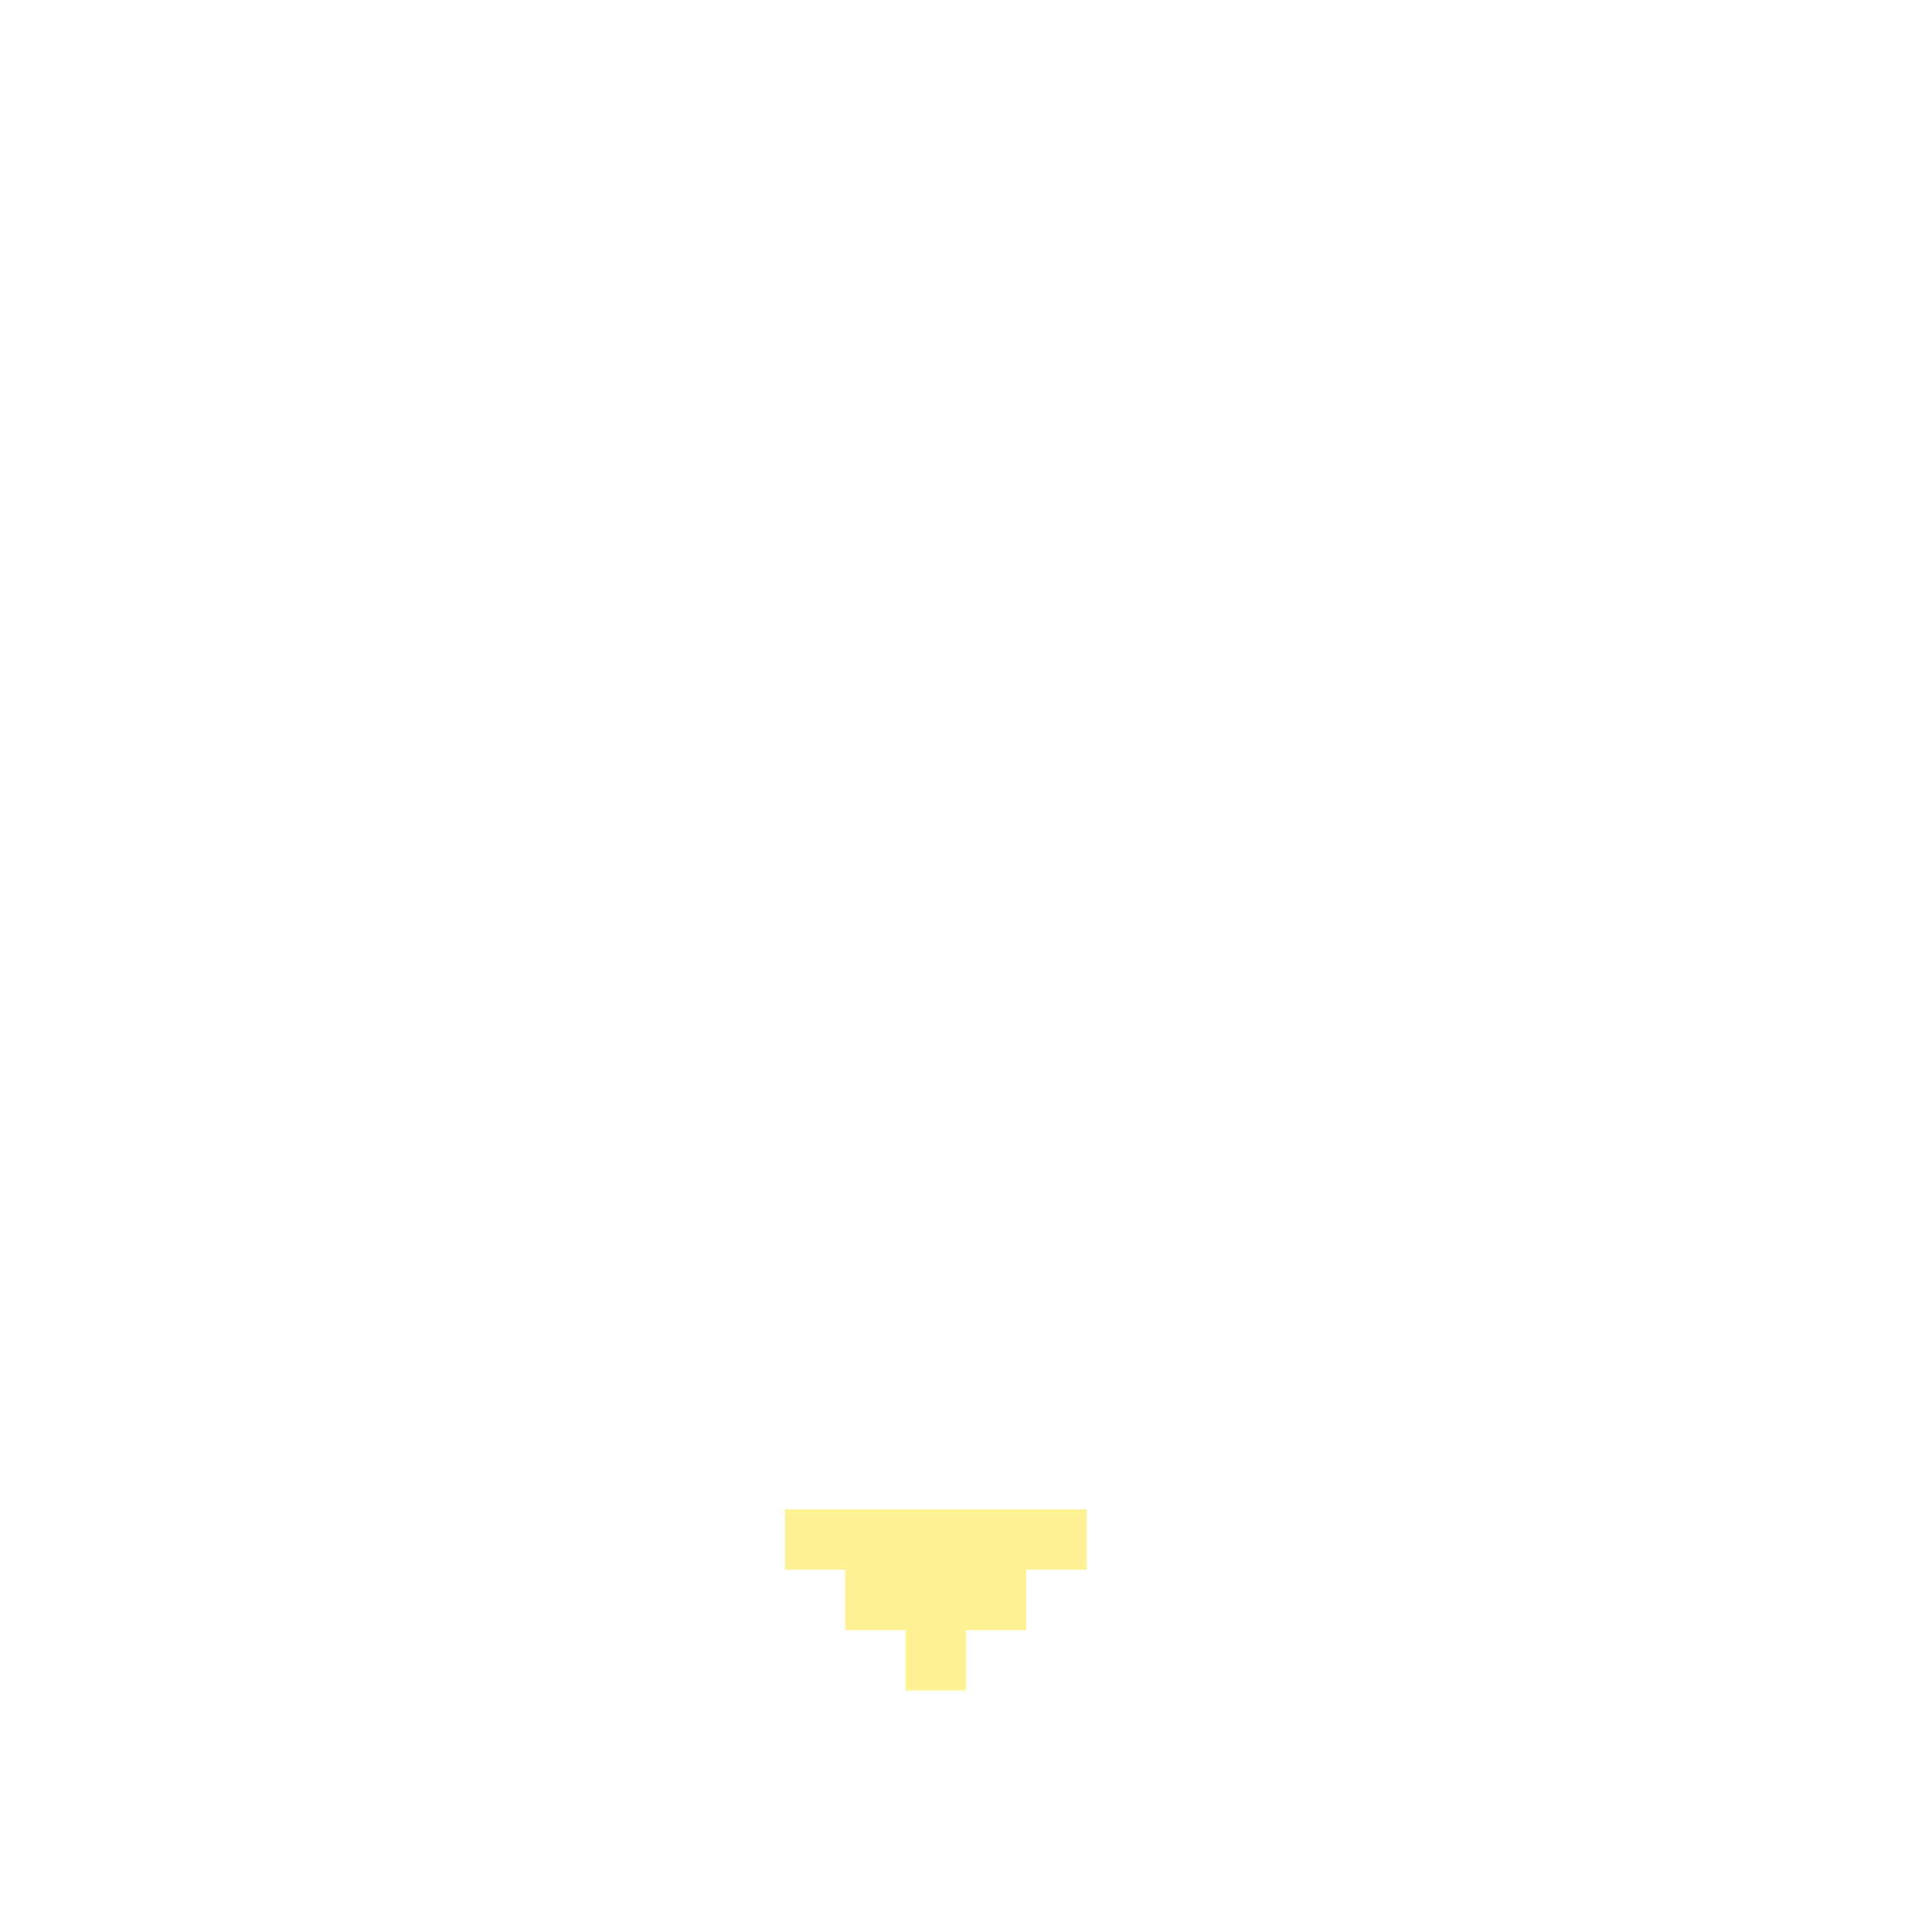
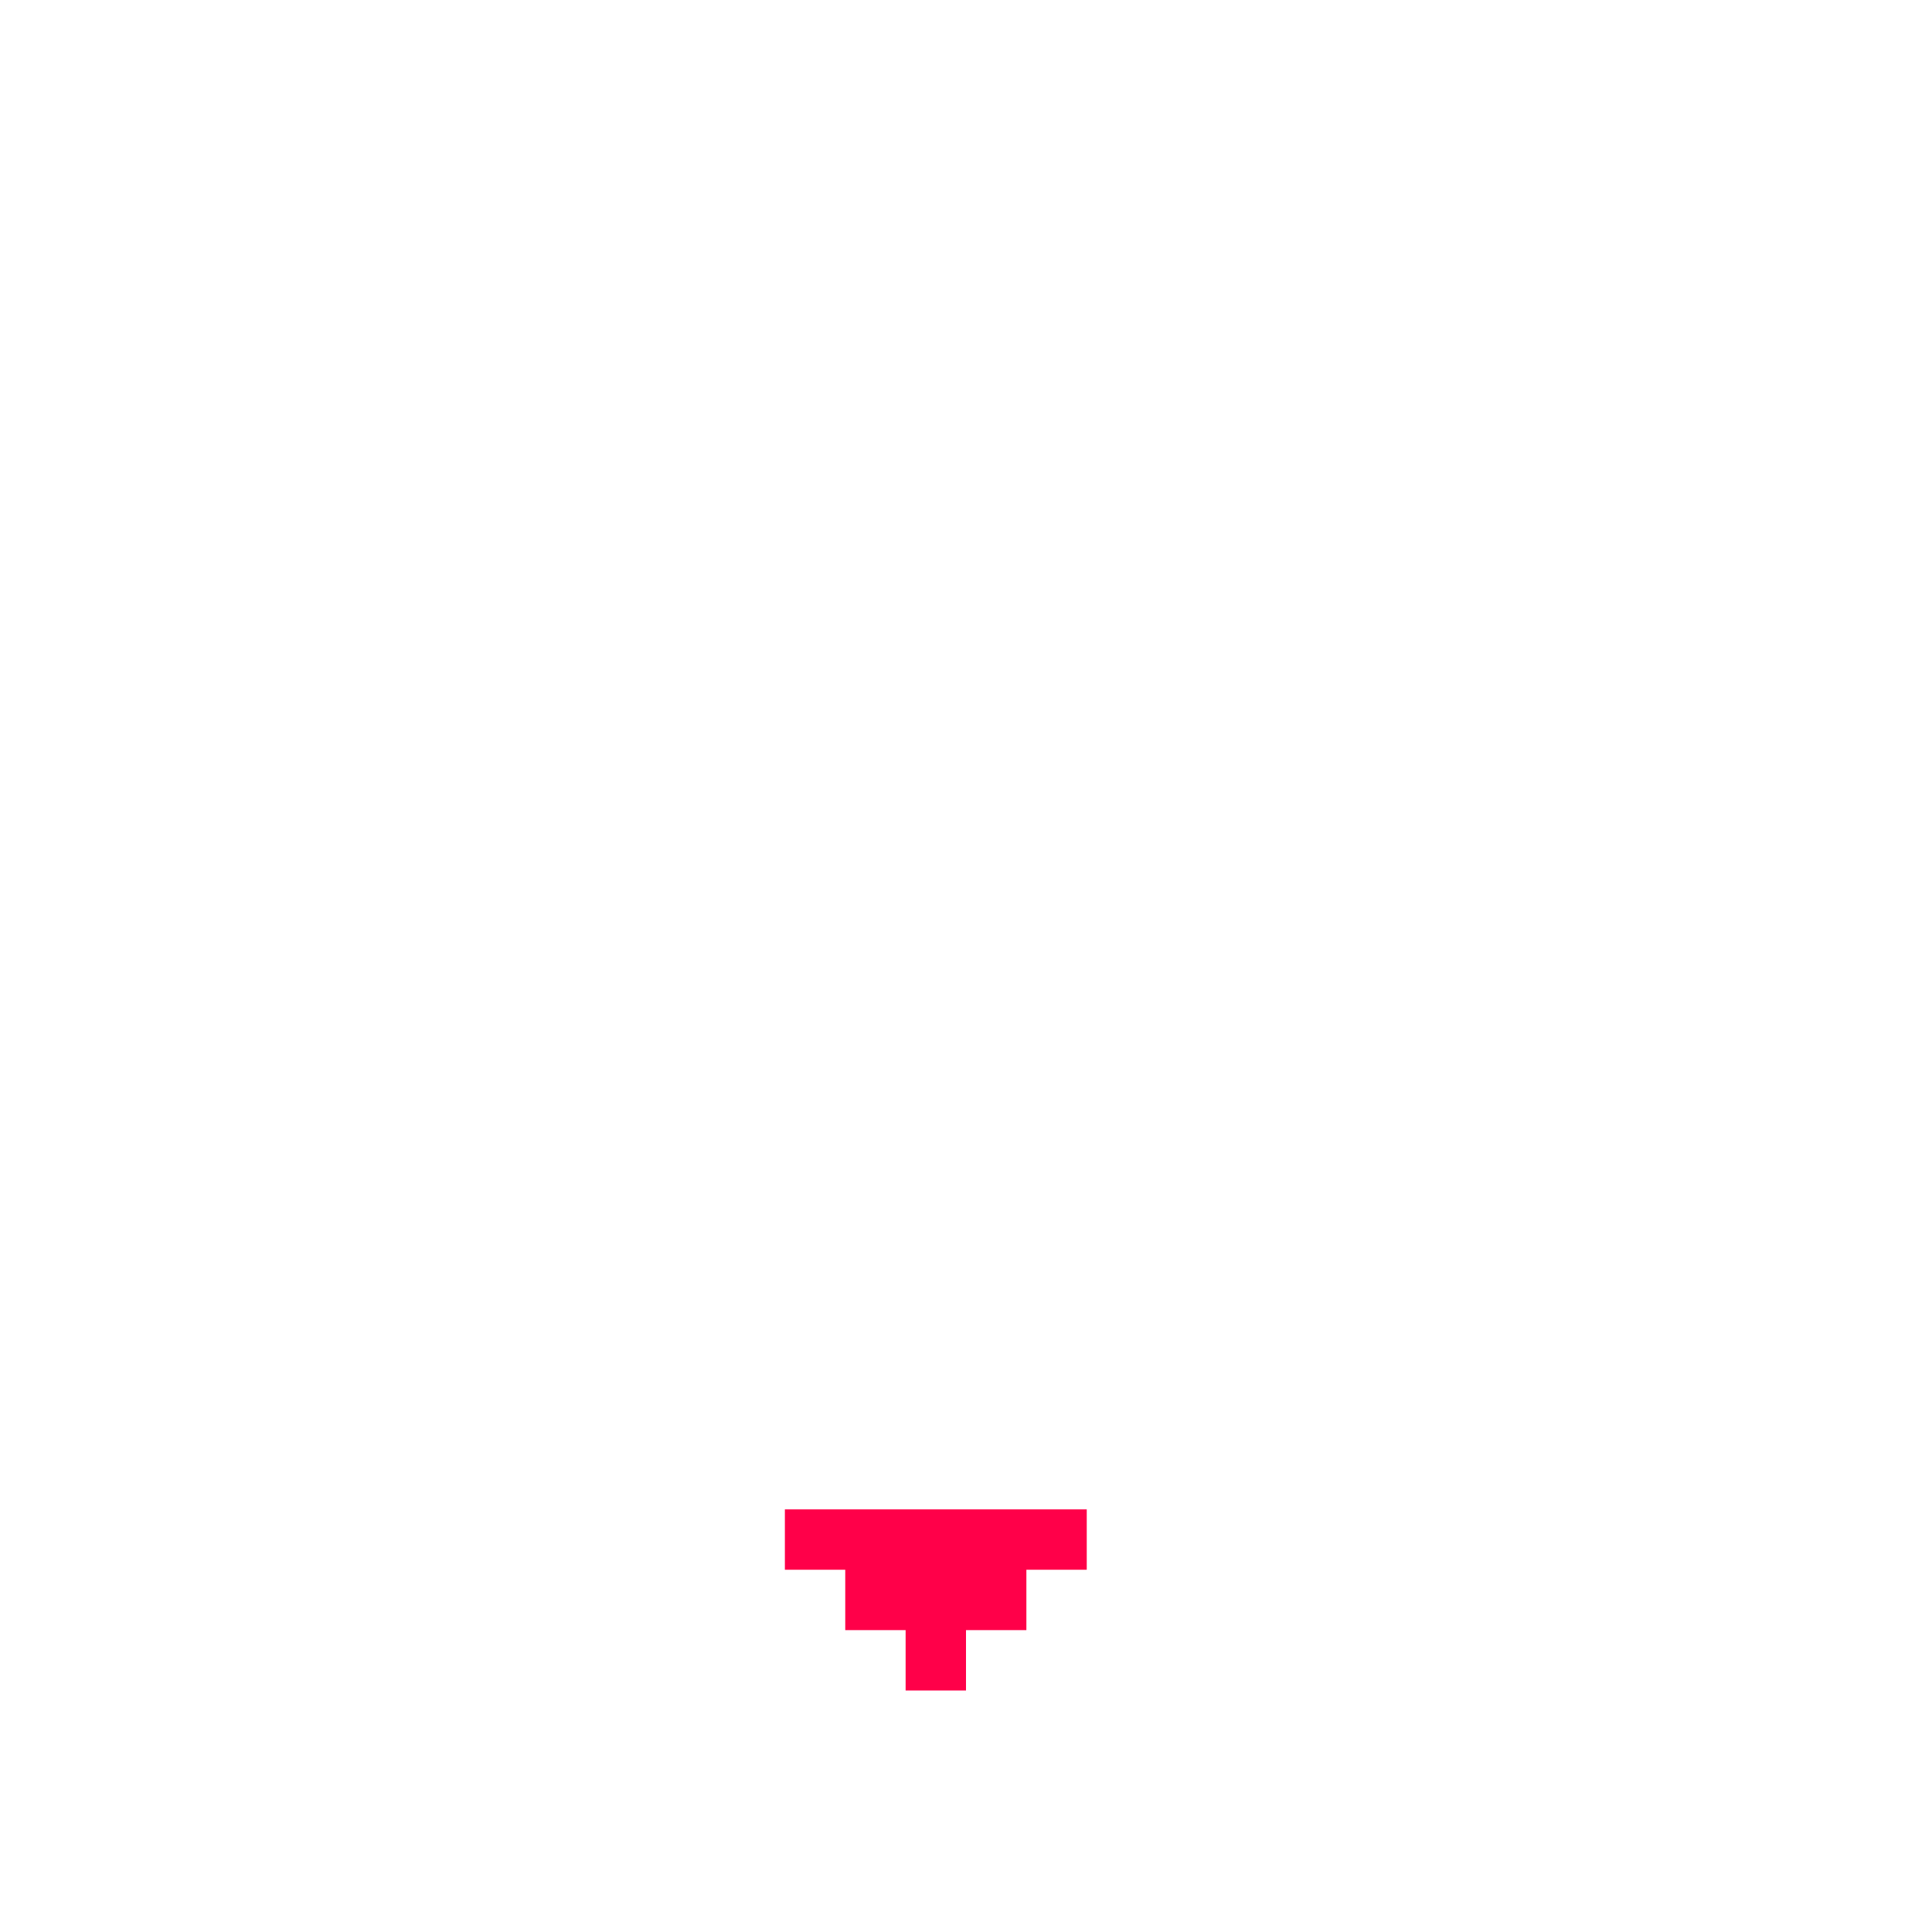
- <svg xmlns="http://www.w3.org/2000/svg" width="32" height="32" viewBox="0 0 32 32" fill="none">
-   <path d="M13 25V26H14V27H15V28H16V27H17V26H18V25H17H16H15H14H13Z" fill="#FFF295" />
+ <svg xmlns="http://www.w3.org/2000/svg" version="1.1" id="Calque_1" x="0px" y="0px" viewBox="0 0 32 32" style="enable-background:new 0 0 32 32;" xml:space="preserve">
+   <style type="text/css">
+ 	.st0{fill:#FF0049;}
+ </style>
+   <path class="st0" d="M13,25v1h1v1h1v1h1v-1h1v-1h1v-1h-1h-1h-1h-1H13z" />
</svg>
